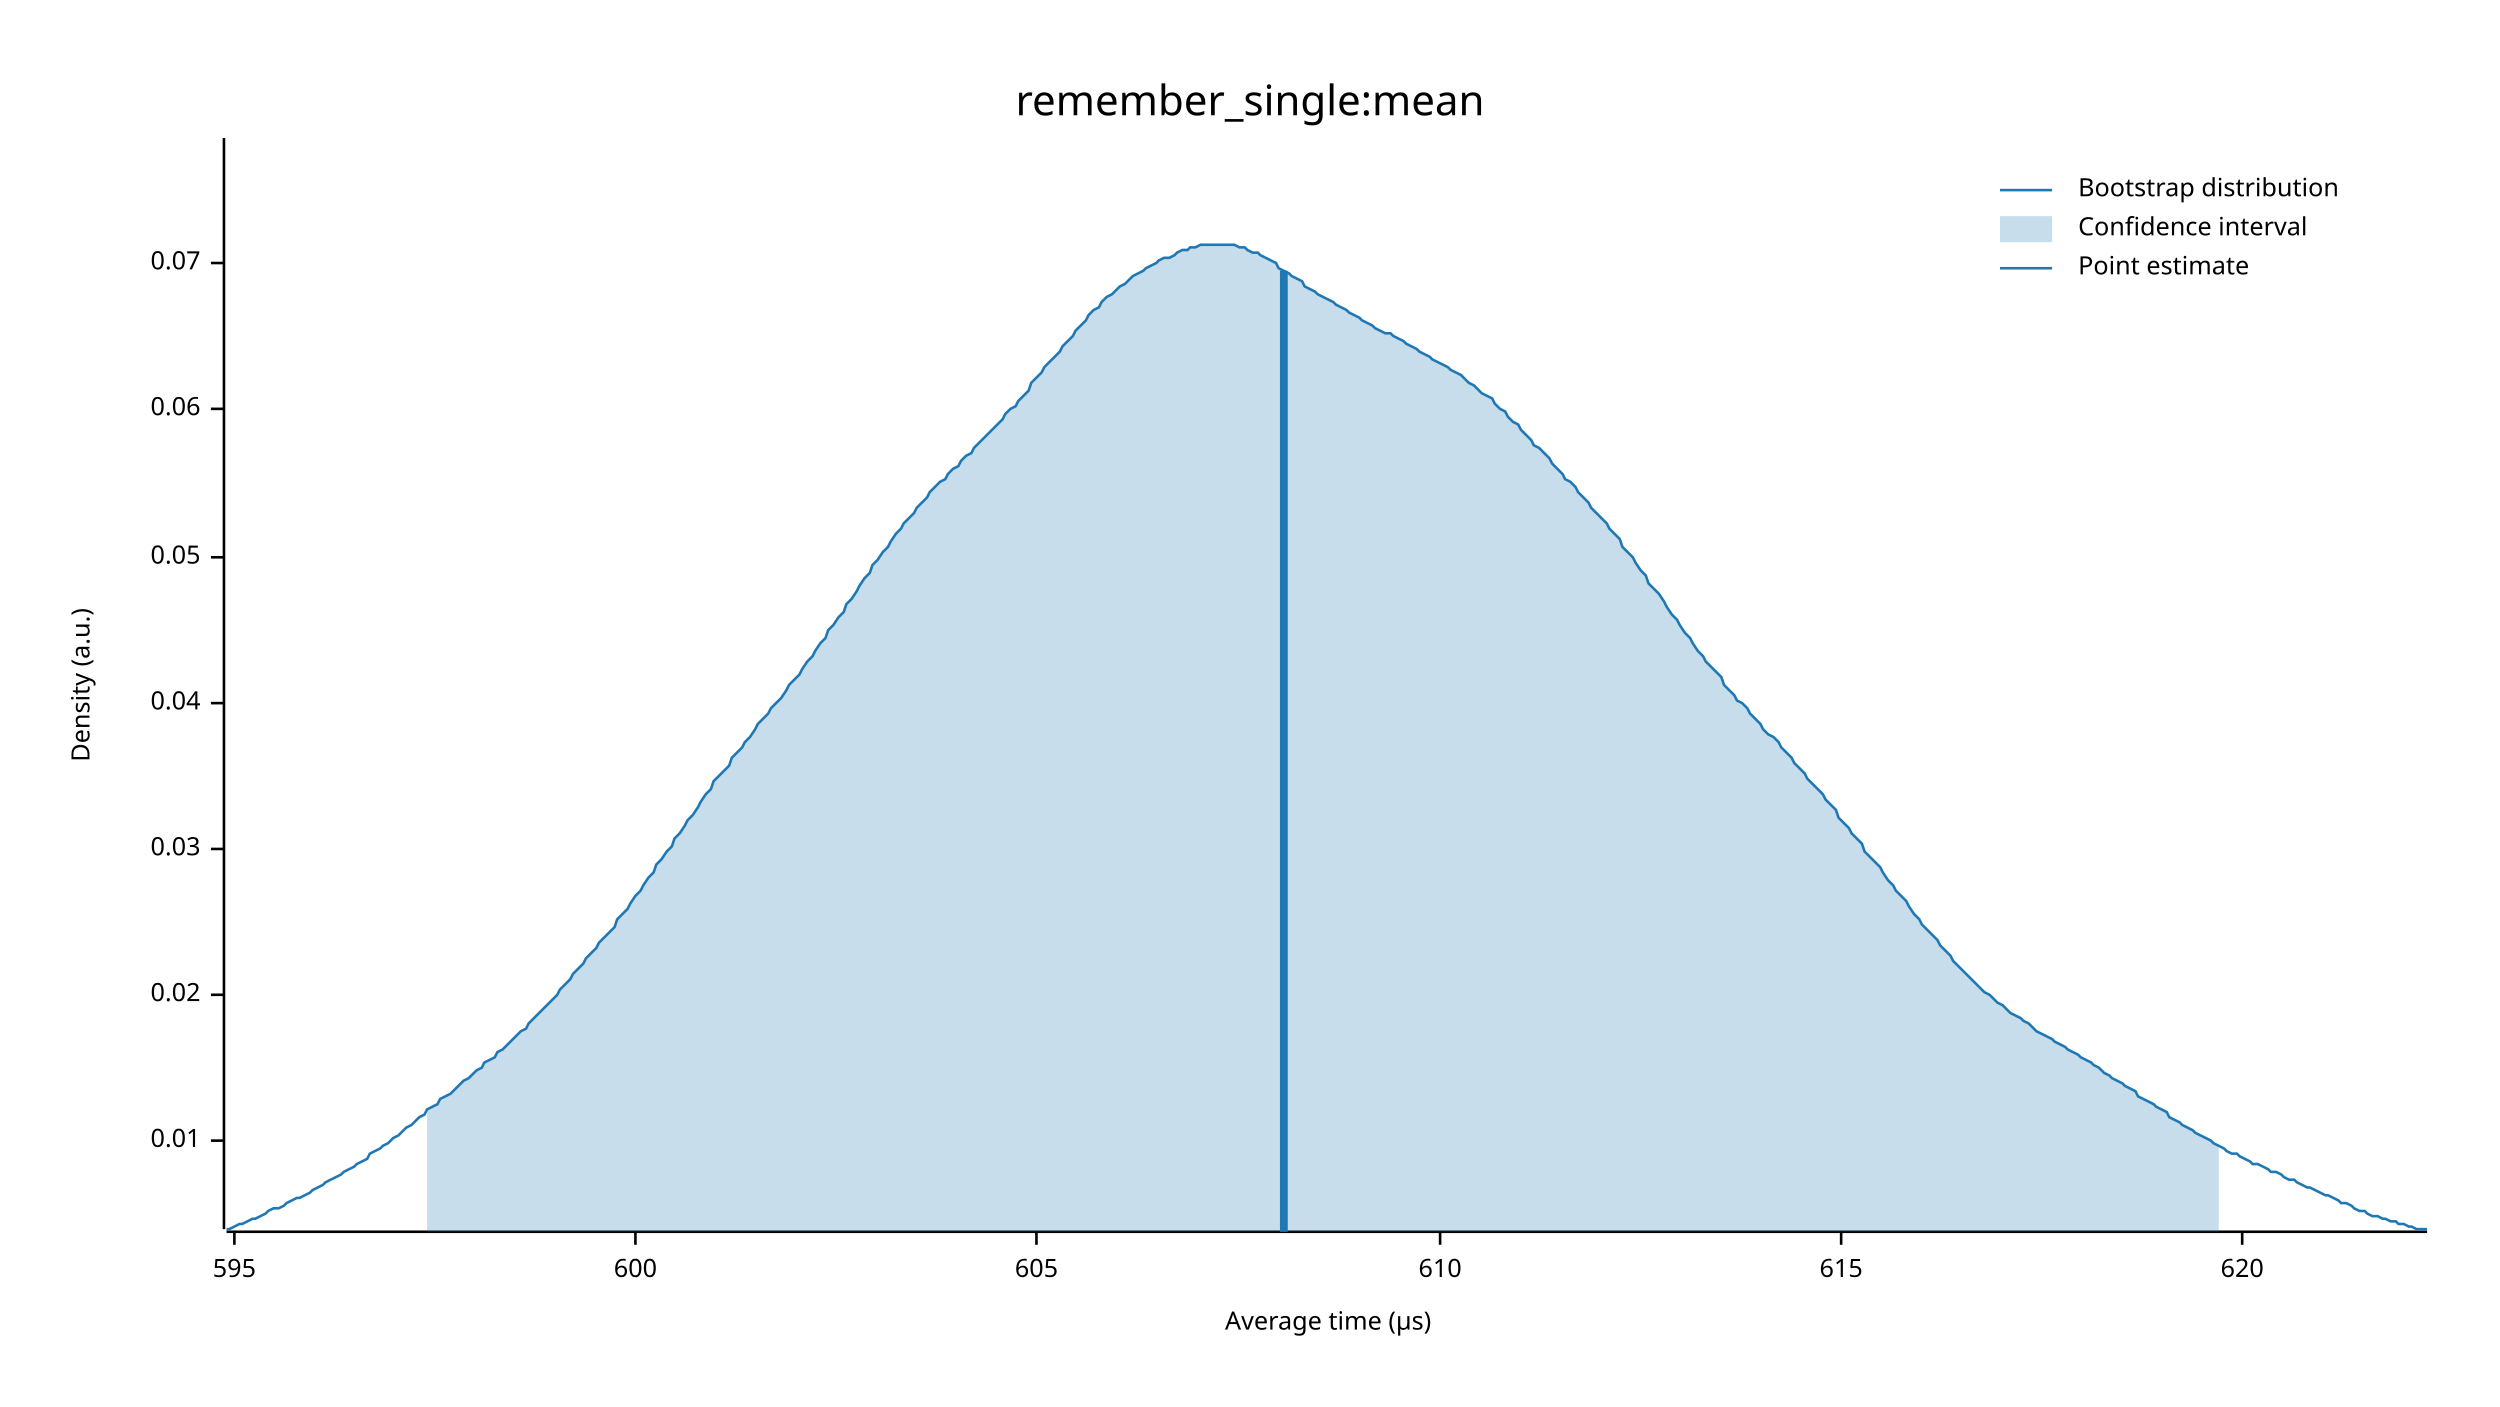
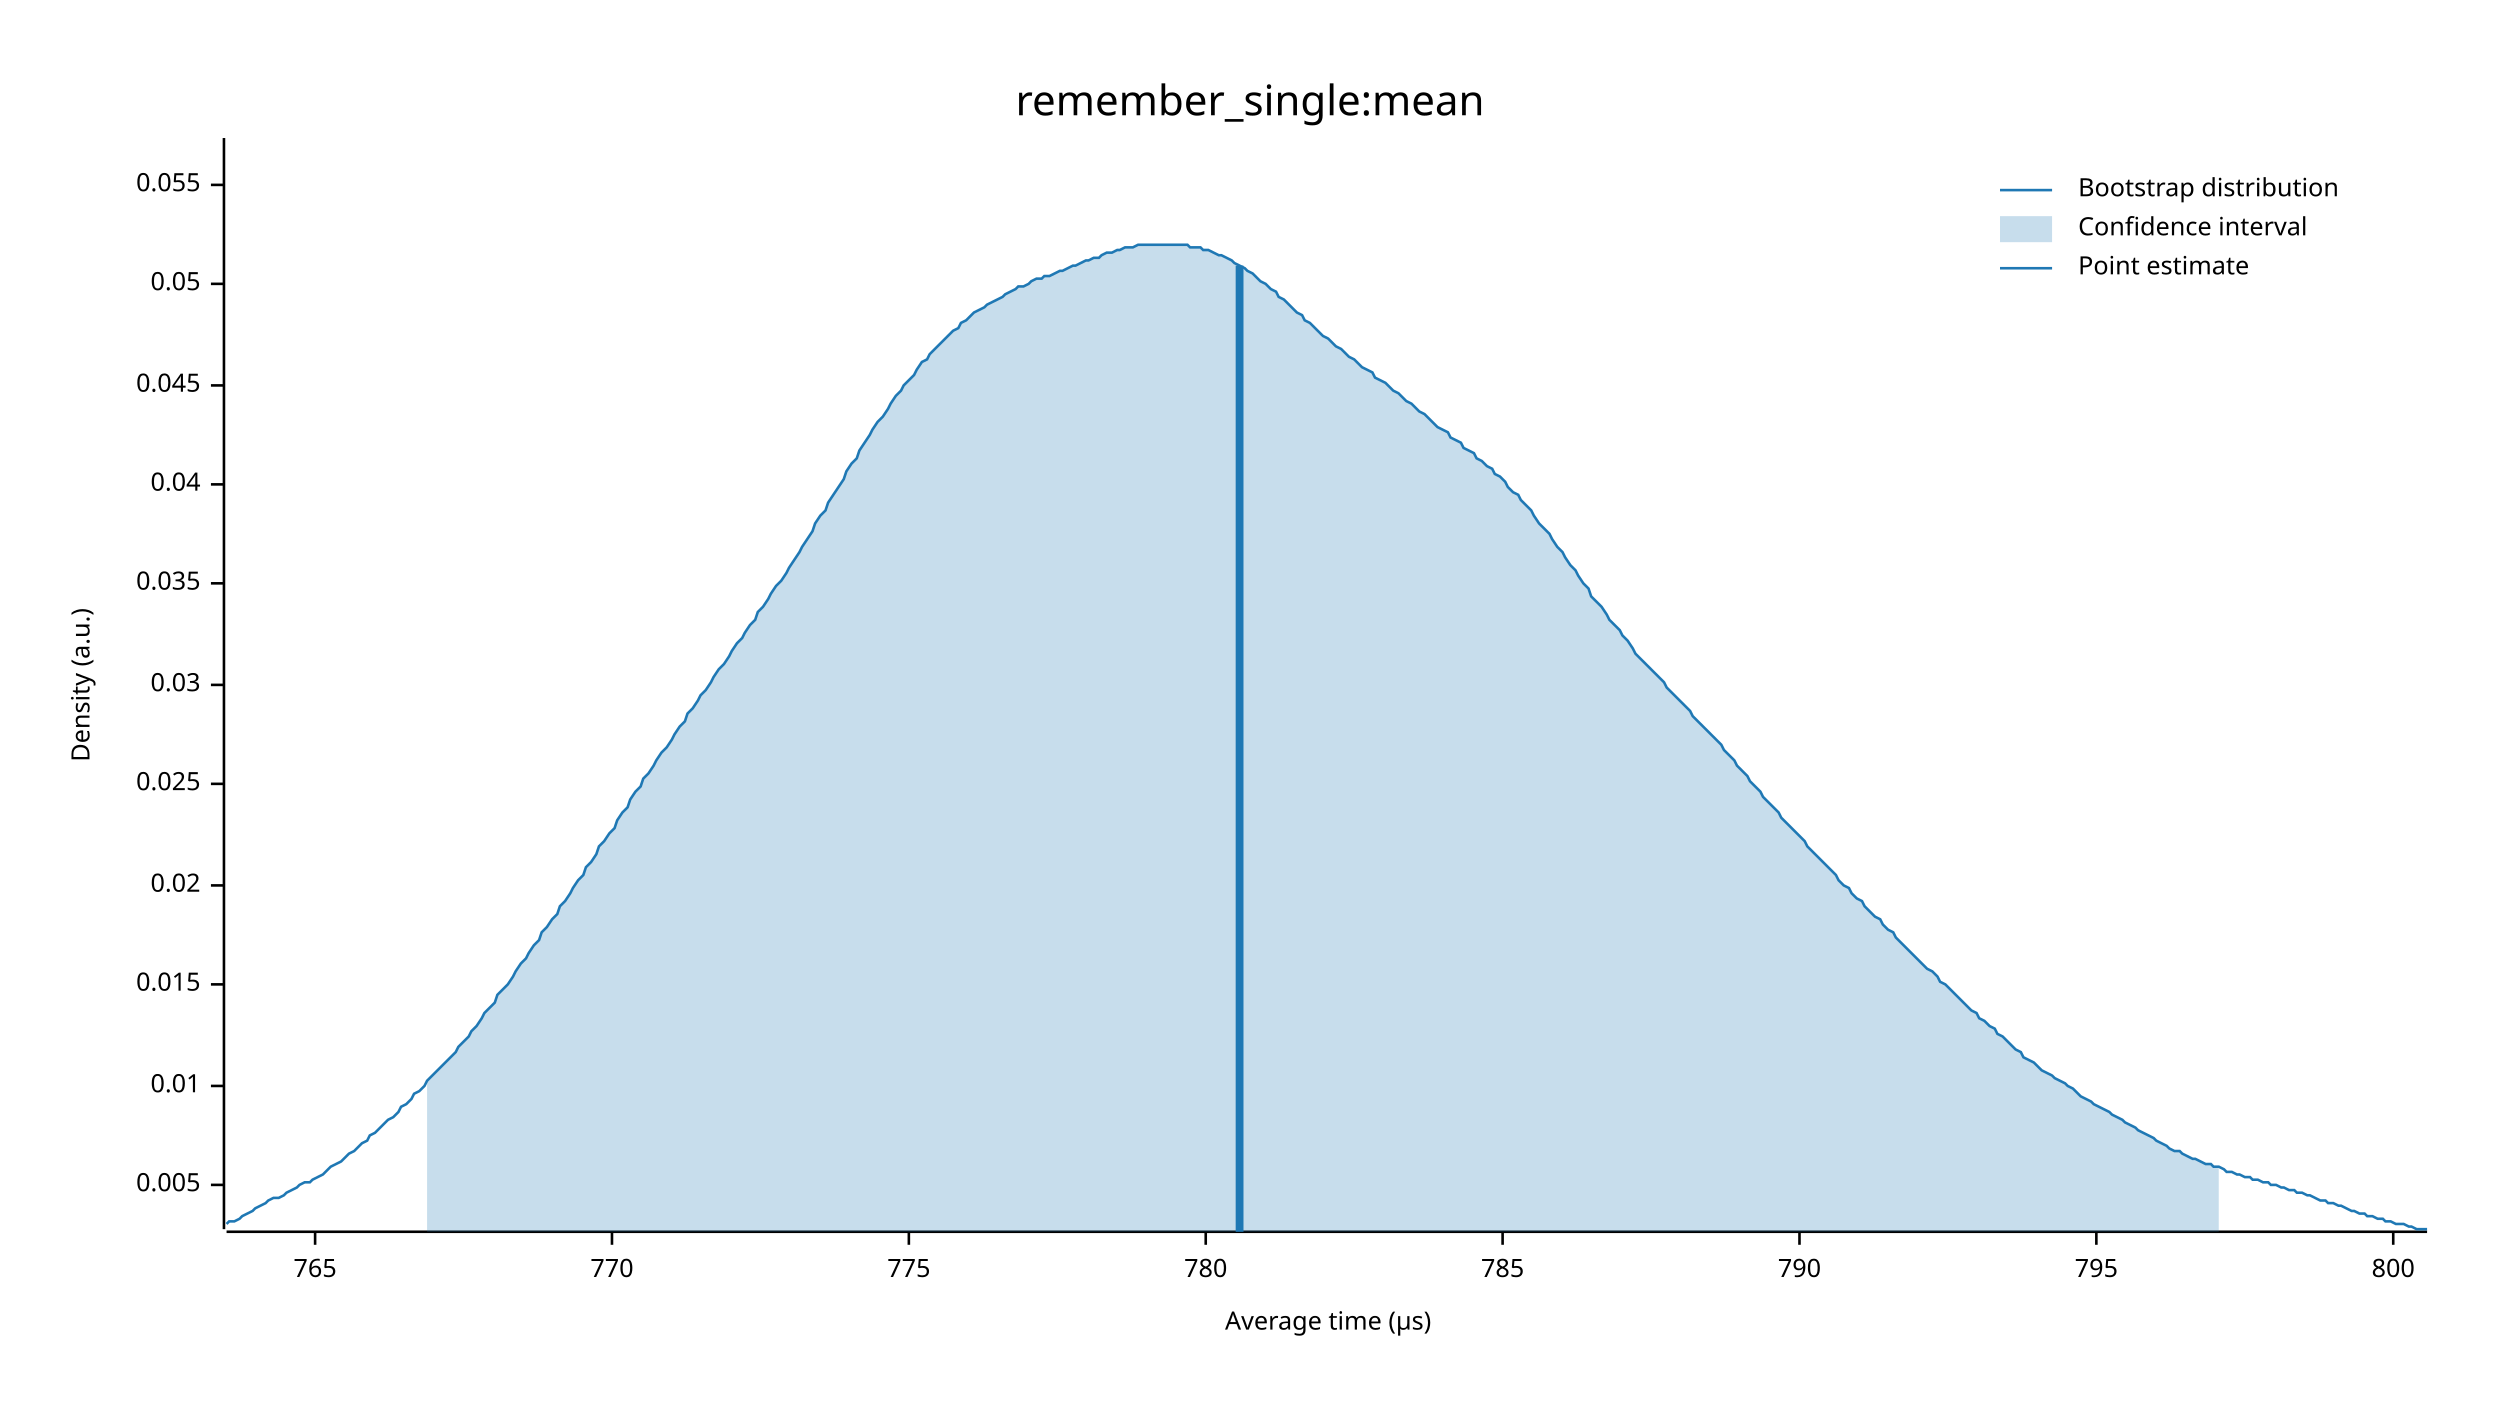
<svg xmlns="http://www.w3.org/2000/svg" width="960" height="540" viewBox="0 0 960 540">
  <text x="480" y="32" dy="0.76em" text-anchor="middle" font-family="sans-serif" font-size="16.129" opacity="1" fill="#000000">
remember_single:mean
</text>
  <text x="27" y="263" dy="0.76em" text-anchor="middle" font-family="sans-serif" font-size="9.677" opacity="1" fill="#000000" transform="rotate(270, 27, 263)">
Density (a.u.)
</text>
  <text x="510" y="513" dy="-0.5ex" text-anchor="middle" font-family="sans-serif" font-size="9.677" opacity="1" fill="#000000">
Average time (µs)
</text>
  <polyline fill="none" opacity="1" stroke="#000000" stroke-width="1" points="86,53 86,472 " />
-   <text x="77" y="438" dy="0.5ex" text-anchor="end" font-family="sans-serif" font-size="9.677" opacity="1" fill="#000000">
+   <text x="77" y="455" dy="0.5ex" text-anchor="end" font-family="sans-serif" font-size="9.677" opacity="1" fill="#000000">
+ 0.005
+ </text>
+   <polyline fill="none" opacity="1" stroke="#000000" stroke-width="1" points="81,455 86,455 " />
+   <text x="77" y="417" dy="0.5ex" text-anchor="end" font-family="sans-serif" font-size="9.677" opacity="1" fill="#000000">
0.01
</text>
-   <polyline fill="none" opacity="1" stroke="#000000" stroke-width="1" points="81,438 86,438 " />
-   <text x="77" y="382" dy="0.5ex" text-anchor="end" font-family="sans-serif" font-size="9.677" opacity="1" fill="#000000">
+   <polyline fill="none" opacity="1" stroke="#000000" stroke-width="1" points="81,417 86,417 " />
+   <text x="77" y="378" dy="0.5ex" text-anchor="end" font-family="sans-serif" font-size="9.677" opacity="1" fill="#000000">
+ 0.015
+ </text>
+   <polyline fill="none" opacity="1" stroke="#000000" stroke-width="1" points="81,378 86,378 " />
+   <text x="77" y="340" dy="0.5ex" text-anchor="end" font-family="sans-serif" font-size="9.677" opacity="1" fill="#000000">
0.02
</text>
-   <polyline fill="none" opacity="1" stroke="#000000" stroke-width="1" points="81,382 86,382 " />
-   <text x="77" y="326" dy="0.5ex" text-anchor="end" font-family="sans-serif" font-size="9.677" opacity="1" fill="#000000">
+   <polyline fill="none" opacity="1" stroke="#000000" stroke-width="1" points="81,340 86,340 " />
+   <text x="77" y="301" dy="0.5ex" text-anchor="end" font-family="sans-serif" font-size="9.677" opacity="1" fill="#000000">
+ 0.025
+ </text>
+   <polyline fill="none" opacity="1" stroke="#000000" stroke-width="1" points="81,301 86,301 " />
+   <text x="77" y="263" dy="0.5ex" text-anchor="end" font-family="sans-serif" font-size="9.677" opacity="1" fill="#000000">
0.03
</text>
-   <polyline fill="none" opacity="1" stroke="#000000" stroke-width="1" points="81,326 86,326 " />
-   <text x="77" y="270" dy="0.5ex" text-anchor="end" font-family="sans-serif" font-size="9.677" opacity="1" fill="#000000">
+   <polyline fill="none" opacity="1" stroke="#000000" stroke-width="1" points="81,263 86,263 " />
+   <text x="77" y="224" dy="0.5ex" text-anchor="end" font-family="sans-serif" font-size="9.677" opacity="1" fill="#000000">
+ 0.035
+ </text>
+   <polyline fill="none" opacity="1" stroke="#000000" stroke-width="1" points="81,224 86,224 " />
+   <text x="77" y="186" dy="0.5ex" text-anchor="end" font-family="sans-serif" font-size="9.677" opacity="1" fill="#000000">
0.04
</text>
-   <polyline fill="none" opacity="1" stroke="#000000" stroke-width="1" points="81,270 86,270 " />
-   <text x="77" y="214" dy="0.5ex" text-anchor="end" font-family="sans-serif" font-size="9.677" opacity="1" fill="#000000">
+   <polyline fill="none" opacity="1" stroke="#000000" stroke-width="1" points="81,186 86,186 " />
+   <text x="77" y="148" dy="0.5ex" text-anchor="end" font-family="sans-serif" font-size="9.677" opacity="1" fill="#000000">
+ 0.045
+ </text>
+   <polyline fill="none" opacity="1" stroke="#000000" stroke-width="1" points="81,148 86,148 " />
+   <text x="77" y="109" dy="0.5ex" text-anchor="end" font-family="sans-serif" font-size="9.677" opacity="1" fill="#000000">
0.05
</text>
-   <polyline fill="none" opacity="1" stroke="#000000" stroke-width="1" points="81,214 86,214 " />
-   <text x="77" y="157" dy="0.5ex" text-anchor="end" font-family="sans-serif" font-size="9.677" opacity="1" fill="#000000">
- 0.06
+   <polyline fill="none" opacity="1" stroke="#000000" stroke-width="1" points="81,109 86,109 " />
+   <text x="77" y="71" dy="0.5ex" text-anchor="end" font-family="sans-serif" font-size="9.677" opacity="1" fill="#000000">
+ 0.055
</text>
-   <polyline fill="none" opacity="1" stroke="#000000" stroke-width="1" points="81,157 86,157 " />
-   <text x="77" y="101" dy="0.5ex" text-anchor="end" font-family="sans-serif" font-size="9.677" opacity="1" fill="#000000">
- 0.07
+   <polyline fill="none" opacity="1" stroke="#000000" stroke-width="1" points="81,71 86,71 " />
+   <polyline fill="none" opacity="1" stroke="#000000" stroke-width="1" points="87,473 932,473 " />
+   <text x="121" y="483" dy="0.76em" text-anchor="middle" font-family="sans-serif" font-size="9.677" opacity="1" fill="#000000">
+ 765
</text>
-   <polyline fill="none" opacity="1" stroke="#000000" stroke-width="1" points="81,101 86,101 " />
-   <polyline fill="none" opacity="1" stroke="#000000" stroke-width="1" points="87,473 932,473 " />
-   <text x="90" y="483" dy="0.76em" text-anchor="middle" font-family="sans-serif" font-size="9.677" opacity="1" fill="#000000">
- 595
+   <polyline fill="none" opacity="1" stroke="#000000" stroke-width="1" points="121,473 121,478 " />
+   <text x="235" y="483" dy="0.76em" text-anchor="middle" font-family="sans-serif" font-size="9.677" opacity="1" fill="#000000">
+ 770
</text>
-   <polyline fill="none" opacity="1" stroke="#000000" stroke-width="1" points="90,473 90,478 " />
-   <text x="244" y="483" dy="0.76em" text-anchor="middle" font-family="sans-serif" font-size="9.677" opacity="1" fill="#000000">
- 600
+   <polyline fill="none" opacity="1" stroke="#000000" stroke-width="1" points="235,473 235,478 " />
+   <text x="349" y="483" dy="0.76em" text-anchor="middle" font-family="sans-serif" font-size="9.677" opacity="1" fill="#000000">
+ 775
</text>
-   <polyline fill="none" opacity="1" stroke="#000000" stroke-width="1" points="244,473 244,478 " />
-   <text x="398" y="483" dy="0.76em" text-anchor="middle" font-family="sans-serif" font-size="9.677" opacity="1" fill="#000000">
- 605
+   <polyline fill="none" opacity="1" stroke="#000000" stroke-width="1" points="349,473 349,478 " />
+   <text x="463" y="483" dy="0.76em" text-anchor="middle" font-family="sans-serif" font-size="9.677" opacity="1" fill="#000000">
+ 780
</text>
-   <polyline fill="none" opacity="1" stroke="#000000" stroke-width="1" points="398,473 398,478 " />
-   <text x="553" y="483" dy="0.76em" text-anchor="middle" font-family="sans-serif" font-size="9.677" opacity="1" fill="#000000">
- 610
+   <polyline fill="none" opacity="1" stroke="#000000" stroke-width="1" points="463,473 463,478 " />
+   <text x="577" y="483" dy="0.76em" text-anchor="middle" font-family="sans-serif" font-size="9.677" opacity="1" fill="#000000">
+ 785
</text>
-   <polyline fill="none" opacity="1" stroke="#000000" stroke-width="1" points="553,473 553,478 " />
-   <text x="707" y="483" dy="0.76em" text-anchor="middle" font-family="sans-serif" font-size="9.677" opacity="1" fill="#000000">
- 615
+   <polyline fill="none" opacity="1" stroke="#000000" stroke-width="1" points="577,473 577,478 " />
+   <text x="691" y="483" dy="0.76em" text-anchor="middle" font-family="sans-serif" font-size="9.677" opacity="1" fill="#000000">
+ 790
</text>
-   <polyline fill="none" opacity="1" stroke="#000000" stroke-width="1" points="707,473 707,478 " />
-   <text x="861" y="483" dy="0.76em" text-anchor="middle" font-family="sans-serif" font-size="9.677" opacity="1" fill="#000000">
- 620
+   <polyline fill="none" opacity="1" stroke="#000000" stroke-width="1" points="691,473 691,478 " />
+   <text x="805" y="483" dy="0.76em" text-anchor="middle" font-family="sans-serif" font-size="9.677" opacity="1" fill="#000000">
+ 795
</text>
-   <polyline fill="none" opacity="1" stroke="#000000" stroke-width="1" points="861,473 861,478 " />
-   <polyline fill="none" opacity="1" stroke="#1F78B4" stroke-width="1" points="87,472 88,472 90,471 92,470 93,470 95,469 97,468 98,468 100,467 102,466 103,465 105,464 107,464 109,463 110,462 112,461 114,460 115,460 117,459 119,458 120,457 122,456 124,455 125,454 127,453 129,452 131,451 132,450 134,449 136,448 137,447 139,446 141,445 142,443 144,442 146,441 147,440 149,439 151,437 153,436 154,435 156,433 158,432 159,431 161,429 163,428 164,426 166,425 168,424 169,422 171,421 173,420 175,418 176,417 178,415 180,414 181,413 183,411 185,410 186,408 188,407 190,406 191,404 193,403 195,401 197,399 198,398 200,396 202,395 203,393 205,391 207,389 208,388 210,386 212,384 214,382 215,380 217,378 219,376 220,374 222,372 224,370 225,368 227,366 229,364 230,362 232,360 234,358 236,356 237,353 239,351 241,349 242,347 244,344 246,342 247,340 249,337 251,335 252,332 254,330 256,327 258,325 259,322 261,320 263,317 264,315 266,313 268,310 269,308 271,305 273,303 274,300 276,298 278,296 280,294 281,291 283,289 285,287 286,285 288,283 290,280 291,278 293,276 295,274 296,272 298,270 300,268 302,265 303,263 305,261 307,259 308,257 310,254 312,252 313,250 315,247 317,245 318,242 320,240 322,237 324,235 325,232 327,230 329,227 330,225 332,222 334,220 335,217 337,215 339,212 341,210 342,208 344,205 346,203 347,201 349,199 351,197 352,195 354,193 356,191 357,189 359,187 361,185 363,184 364,182 366,180 368,179 369,177 371,175 373,174 374,172 376,170 378,168 379,167 381,165 383,163 385,161 386,159 388,157 390,156 391,154 393,152 395,150 396,147 398,145 400,143 401,141 403,139 405,137 407,135 408,133 410,131 412,129 413,127 415,125 417,123 418,121 420,119 422,118 423,116 425,114 427,113 429,111 430,110 432,109 434,107 435,106 437,105 439,104 440,103 442,102 444,101 445,100 447,99 449,99 451,98 452,97 454,96 456,96 457,95 459,95 461,94 462,94 464,94 466,94 468,94 469,94 471,94 473,94 474,94 476,95 478,95 479,96 481,97 483,97 484,98 486,99 488,100 490,101 491,103 493,104 495,105 496,106 498,107 500,108 501,110 503,111 505,112 506,113 508,114 510,115 512,116 513,117 515,118 517,119 518,120 520,121 522,122 523,123 525,124 527,125 528,126 530,127 532,128 534,128 535,129 537,130 539,131 540,132 542,133 544,134 545,135 547,136 549,137 550,138 552,139 554,140 556,141 557,142 559,143 561,144 562,145 564,147 566,148 567,149 569,151 571,152 573,153 574,155 576,157 578,158 579,160 581,162 583,163 584,165 586,167 588,169 589,171 591,172 593,174 595,176 596,178 598,180 600,182 601,184 603,185 605,187 606,189 608,191 610,193 611,195 613,197 615,199 617,201 618,203 620,205 622,207 623,210 625,212 627,214 628,216 630,219 632,221 633,224 635,226 637,228 639,231 640,233 642,236 644,238 645,240 647,243 649,245 650,247 652,250 654,252 655,254 657,256 659,258 661,260 662,263 664,265 666,267 667,269 669,270 671,272 672,274 674,276 676,278 677,280 679,282 681,283 683,285 684,287 686,289 688,291 689,293 691,295 693,297 694,299 696,301 698,303 700,305 701,307 703,309 705,311 706,314 708,316 710,318 711,320 713,322 715,324 716,327 718,329 720,331 722,333 723,335 725,338 727,340 728,342 730,344 732,346 733,348 735,351 737,353 738,355 740,357 742,359 744,361 745,363 747,365 749,367 750,369 752,371 754,373 755,374 757,376 759,378 760,379 762,381 764,382 766,384 767,385 769,386 771,388 772,389 774,390 776,391 777,392 779,393 781,395 782,396 784,397 786,398 788,399 789,400 791,401 793,402 794,403 796,404 798,405 799,406 801,407 803,408 804,409 806,410 808,412 810,413 811,414 813,415 815,416 816,417 818,418 820,419 821,421 823,422 825,423 827,424 828,425 830,426 832,427 833,429 835,430 837,431 838,432 840,433 842,434 843,435 845,436 847,437 849,438 850,439 852,440 854,441 855,442 857,443 859,443 860,444 862,445 864,446 865,447 867,447 869,448 871,449 872,450 874,450 876,451 877,452 879,453 881,453 882,454 884,455 886,456 887,456 889,457 891,458 893,459 894,459 896,460 898,461 899,462 901,462 903,463 904,464 906,465 908,465 909,466 911,467 913,467 915,468 916,468 918,469 920,469 921,470 923,470 925,471 926,471 928,472 930,472 932,472 " />
-   <polygon opacity="0.25" fill="#1F78B4" points="164,426 166,425 168,424 169,422 171,421 173,420 175,418 176,417 178,415 180,414 181,413 183,411 185,410 186,408 188,407 190,406 191,404 193,403 195,401 197,399 198,398 200,396 202,395 203,393 205,391 207,389 208,388 210,386 212,384 214,382 215,380 217,378 219,376 220,374 222,372 224,370 225,368 227,366 229,364 230,362 232,360 234,358 236,356 237,353 239,351 241,349 242,347 244,344 246,342 247,340 249,337 251,335 252,332 254,330 256,327 258,325 259,322 261,320 263,317 264,315 266,313 268,310 269,308 271,305 273,303 274,300 276,298 278,296 280,294 281,291 283,289 285,287 286,285 288,283 290,280 291,278 293,276 295,274 296,272 298,270 300,268 302,265 303,263 305,261 307,259 308,257 310,254 312,252 313,250 315,247 317,245 318,242 320,240 322,237 324,235 325,232 327,230 329,227 330,225 332,222 334,220 335,217 337,215 339,212 341,210 342,208 344,205 346,203 347,201 349,199 351,197 352,195 354,193 356,191 357,189 359,187 361,185 363,184 364,182 366,180 368,179 369,177 371,175 373,174 374,172 376,170 378,168 379,167 381,165 383,163 385,161 386,159 388,157 390,156 391,154 393,152 395,150 396,147 398,145 400,143 401,141 403,139 405,137 407,135 408,133 410,131 412,129 413,127 415,125 417,123 418,121 420,119 422,118 423,116 425,114 427,113 429,111 430,110 432,109 434,107 435,106 437,105 439,104 440,103 442,102 444,101 445,100 447,99 449,99 451,98 452,97 454,96 456,96 457,95 459,95 461,94 462,94 464,94 466,94 468,94 469,94 471,94 473,94 474,94 476,95 478,95 479,96 481,97 483,97 484,98 486,99 488,100 490,101 491,103 493,104 495,105 496,106 498,107 500,108 501,110 503,111 505,112 506,113 508,114 510,115 512,116 513,117 515,118 517,119 518,120 520,121 522,122 523,123 525,124 527,125 528,126 530,127 532,128 534,128 535,129 537,130 539,131 540,132 542,133 544,134 545,135 547,136 549,137 550,138 552,139 554,140 556,141 557,142 559,143 561,144 562,145 564,147 566,148 567,149 569,151 571,152 573,153 574,155 576,157 578,158 579,160 581,162 583,163 584,165 586,167 588,169 589,171 591,172 593,174 595,176 596,178 598,180 600,182 601,184 603,185 605,187 606,189 608,191 610,193 611,195 613,197 615,199 617,201 618,203 620,205 622,207 623,210 625,212 627,214 628,216 630,219 632,221 633,224 635,226 637,228 639,231 640,233 642,236 644,238 645,240 647,243 649,245 650,247 652,250 654,252 655,254 657,256 659,258 661,260 662,263 664,265 666,267 667,269 669,270 671,272 672,274 674,276 676,278 677,280 679,282 681,283 683,285 684,287 686,289 688,291 689,293 691,295 693,297 694,299 696,301 698,303 700,305 701,307 703,309 705,311 706,314 708,316 710,318 711,320 713,322 715,324 716,327 718,329 720,331 722,333 723,335 725,338 727,340 728,342 730,344 732,346 733,348 735,351 737,353 738,355 740,357 742,359 744,361 745,363 747,365 749,367 750,369 752,371 754,373 755,374 757,376 759,378 760,379 762,381 764,382 766,384 767,385 769,386 771,388 772,389 774,390 776,391 777,392 779,393 781,395 782,396 784,397 786,398 788,399 789,400 791,401 793,402 794,403 796,404 798,405 799,406 801,407 803,408 804,409 806,410 808,412 810,413 811,414 813,415 815,416 816,417 818,418 820,419 821,421 823,422 825,423 827,424 828,425 830,426 832,427 833,429 835,430 837,431 838,432 840,433 842,434 843,435 845,436 847,437 849,438 850,439 852,440 852,473 164,473 " />
-   <polyline fill="none" opacity="1" stroke="#1F78B4" stroke-width="3" points="493,473 493,104 " />
+   <polyline fill="none" opacity="1" stroke="#000000" stroke-width="1" points="805,473 805,478 " />
+   <text x="919" y="483" dy="0.76em" text-anchor="middle" font-family="sans-serif" font-size="9.677" opacity="1" fill="#000000">
+ 800
+ </text>
+   <polyline fill="none" opacity="1" stroke="#000000" stroke-width="1" points="919,473 919,478 " />
+   <polyline fill="none" opacity="1" stroke="#1F78B4" stroke-width="1" points="87,470 88,469 90,469 92,468 93,467 95,466 97,465 98,464 100,463 102,462 103,461 105,460 107,460 109,459 110,458 112,457 114,456 115,455 117,454 119,454 120,453 122,452 124,451 125,450 127,448 129,447 131,446 132,445 134,443 136,442 137,441 139,439 141,438 142,436 144,435 146,433 147,432 149,430 151,429 153,427 154,425 156,424 158,422 159,420 161,419 163,417 164,415 166,413 168,411 169,410 171,408 173,406 175,404 176,402 178,400 180,398 181,396 183,394 185,391 186,389 188,387 190,385 191,382 193,380 195,378 197,375 198,373 200,370 202,368 203,366 205,363 207,361 208,358 210,356 212,353 214,351 215,348 217,346 219,343 220,341 222,338 224,336 225,333 227,331 229,328 230,325 232,323 234,320 236,318 237,315 239,312 241,310 242,307 244,304 246,302 247,299 249,297 251,294 252,292 254,289 256,287 258,284 259,282 261,279 263,277 264,274 266,272 268,269 269,267 271,265 273,262 274,260 276,257 278,255 280,252 281,250 283,247 285,245 286,243 288,240 290,238 291,235 293,233 295,230 296,228 298,225 300,223 302,220 303,218 305,215 307,212 308,210 310,207 312,204 313,201 315,198 317,196 318,193 320,190 322,187 324,184 325,181 327,178 329,176 330,173 332,170 334,167 335,165 337,162 339,160 341,157 342,155 344,152 346,150 347,148 349,146 351,144 352,142 354,139 356,138 357,136 359,134 361,132 363,130 364,129 366,127 368,126 369,124 371,123 373,121 374,120 376,119 378,118 379,117 381,116 383,115 385,114 386,113 388,112 390,111 391,110 393,110 395,109 396,108 398,107 400,107 401,106 403,106 405,105 407,104 408,104 410,103 412,102 413,102 415,101 417,100 418,100 420,99 422,99 423,98 425,97 427,97 429,96 430,96 432,95 434,95 435,95 437,94 439,94 440,94 442,94 444,94 445,94 447,94 449,94 451,94 452,94 454,94 456,94 457,95 459,95 461,95 462,96 464,96 466,97 468,98 469,98 471,99 473,100 474,101 476,102 478,103 479,104 481,105 483,107 484,108 486,109 488,111 490,112 491,114 493,115 495,117 496,118 498,120 500,121 501,123 503,124 505,126 506,127 508,129 510,130 512,132 513,133 515,134 517,136 518,137 520,138 522,140 523,141 525,142 527,143 528,145 530,146 532,147 534,149 535,150 537,151 539,153 540,154 542,155 544,157 545,158 547,159 549,161 550,162 552,164 554,165 556,166 557,168 559,169 561,170 562,172 564,173 566,174 567,176 569,177 571,179 573,180 574,182 576,183 578,185 579,187 581,189 583,190 584,192 586,194 588,196 589,198 591,201 593,203 595,205 596,207 598,210 600,212 601,214 603,217 605,219 606,221 608,224 610,226 611,229 613,231 615,233 617,236 618,238 620,240 622,242 623,244 625,246 627,249 628,251 630,253 632,255 633,256 635,258 637,260 639,262 640,264 642,266 644,268 645,269 647,271 649,273 650,275 652,277 654,279 655,280 657,282 659,284 661,286 662,288 664,290 666,292 667,294 669,296 671,298 672,300 674,302 676,304 677,306 679,308 681,310 683,312 684,314 686,316 688,318 689,319 691,321 693,323 694,325 696,327 698,329 700,331 701,332 703,334 705,336 706,338 708,340 710,341 711,343 713,345 715,346 716,348 718,350 720,352 722,353 723,355 725,357 727,358 728,360 730,362 732,364 733,365 735,367 737,369 738,370 740,372 742,373 744,375 745,377 747,378 749,380 750,381 752,383 754,385 755,386 757,388 759,389 760,391 762,392 764,394 766,395 767,397 769,398 771,400 772,401 774,403 776,404 777,406 779,407 781,408 782,409 784,411 786,412 788,413 789,414 791,415 793,416 794,417 796,418 798,420 799,421 801,422 803,423 804,424 806,425 808,426 810,427 811,428 813,429 815,430 816,431 818,432 820,433 821,434 823,435 825,436 827,437 828,438 830,439 832,440 833,441 835,442 837,442 838,443 840,444 842,445 843,445 845,446 847,447 849,447 850,448 852,448 854,449 855,450 857,450 859,451 860,451 862,452 864,452 865,453 867,453 869,454 871,454 872,455 874,455 876,456 877,456 879,457 881,457 882,458 884,458 886,459 887,459 889,460 891,461 893,461 894,462 896,462 898,463 899,463 901,464 903,465 904,465 906,466 908,466 909,467 911,467 913,468 915,468 916,469 918,469 920,470 921,470 923,470 925,471 926,471 928,472 930,472 932,472 " />
+   <polygon opacity="0.25" fill="#1F78B4" points="164,415 166,413 168,411 169,410 171,408 173,406 175,404 176,402 178,400 180,398 181,396 183,394 185,391 186,389 188,387 190,385 191,382 193,380 195,378 197,375 198,373 200,370 202,368 203,366 205,363 207,361 208,358 210,356 212,353 214,351 215,348 217,346 219,343 220,341 222,338 224,336 225,333 227,331 229,328 230,325 232,323 234,320 236,318 237,315 239,312 241,310 242,307 244,304 246,302 247,299 249,297 251,294 252,292 254,289 256,287 258,284 259,282 261,279 263,277 264,274 266,272 268,269 269,267 271,265 273,262 274,260 276,257 278,255 280,252 281,250 283,247 285,245 286,243 288,240 290,238 291,235 293,233 295,230 296,228 298,225 300,223 302,220 303,218 305,215 307,212 308,210 310,207 312,204 313,201 315,198 317,196 318,193 320,190 322,187 324,184 325,181 327,178 329,176 330,173 332,170 334,167 335,165 337,162 339,160 341,157 342,155 344,152 346,150 347,148 349,146 351,144 352,142 354,139 356,138 357,136 359,134 361,132 363,130 364,129 366,127 368,126 369,124 371,123 373,121 374,120 376,119 378,118 379,117 381,116 383,115 385,114 386,113 388,112 390,111 391,110 393,110 395,109 396,108 398,107 400,107 401,106 403,106 405,105 407,104 408,104 410,103 412,102 413,102 415,101 417,100 418,100 420,99 422,99 423,98 425,97 427,97 429,96 430,96 432,95 434,95 435,95 437,94 439,94 440,94 442,94 444,94 445,94 447,94 449,94 451,94 452,94 454,94 456,94 457,95 459,95 461,95 462,96 464,96 466,97 468,98 469,98 471,99 473,100 474,101 476,102 478,103 479,104 481,105 483,107 484,108 486,109 488,111 490,112 491,114 493,115 495,117 496,118 498,120 500,121 501,123 503,124 505,126 506,127 508,129 510,130 512,132 513,133 515,134 517,136 518,137 520,138 522,140 523,141 525,142 527,143 528,145 530,146 532,147 534,149 535,150 537,151 539,153 540,154 542,155 544,157 545,158 547,159 549,161 550,162 552,164 554,165 556,166 557,168 559,169 561,170 562,172 564,173 566,174 567,176 569,177 571,179 573,180 574,182 576,183 578,185 579,187 581,189 583,190 584,192 586,194 588,196 589,198 591,201 593,203 595,205 596,207 598,210 600,212 601,214 603,217 605,219 606,221 608,224 610,226 611,229 613,231 615,233 617,236 618,238 620,240 622,242 623,244 625,246 627,249 628,251 630,253 632,255 633,256 635,258 637,260 639,262 640,264 642,266 644,268 645,269 647,271 649,273 650,275 652,277 654,279 655,280 657,282 659,284 661,286 662,288 664,290 666,292 667,294 669,296 671,298 672,300 674,302 676,304 677,306 679,308 681,310 683,312 684,314 686,316 688,318 689,319 691,321 693,323 694,325 696,327 698,329 700,331 701,332 703,334 705,336 706,338 708,340 710,341 711,343 713,345 715,346 716,348 718,350 720,352 722,353 723,355 725,357 727,358 728,360 730,362 732,364 733,365 735,367 737,369 738,370 740,372 742,373 744,375 745,377 747,378 749,380 750,381 752,383 754,385 755,386 757,388 759,389 760,391 762,392 764,394 766,395 767,397 769,398 771,400 772,401 774,403 776,404 777,406 779,407 781,408 782,409 784,411 786,412 788,413 789,414 791,415 793,416 794,417 796,418 798,420 799,421 801,422 803,423 804,424 806,425 808,426 810,427 811,428 813,429 815,430 816,431 818,432 820,433 821,434 823,435 825,436 827,437 828,438 830,439 832,440 833,441 835,442 837,442 838,443 840,444 842,445 843,445 845,446 847,447 849,447 850,448 852,448 852,473 164,473 " />
+   <polyline fill="none" opacity="1" stroke="#1F78B4" stroke-width="3" points="476,473 476,102 " />
  <text x="798" y="68" dy="0.76em" text-anchor="start" font-family="sans-serif" font-size="9.677" opacity="1" fill="#000000">
Bootstrap distribution
</text>
  <text x="798" y="83" dy="0.76em" text-anchor="start" font-family="sans-serif" font-size="9.677" opacity="1" fill="#000000">
Confidence interval
</text>
  <text x="798" y="98" dy="0.76em" text-anchor="start" font-family="sans-serif" font-size="9.677" opacity="1" fill="#000000">
Point estimate
</text>
  <polyline fill="none" opacity="1" stroke="#1F78B4" stroke-width="1" points="768,73 788,73 " />
  <rect x="768" y="83" width="20" height="10" opacity="0.25" fill="#1F78B4" stroke="none" />
  <polyline fill="none" opacity="1" stroke="#1F78B4" stroke-width="1" points="768,103 788,103 " />
</svg>
